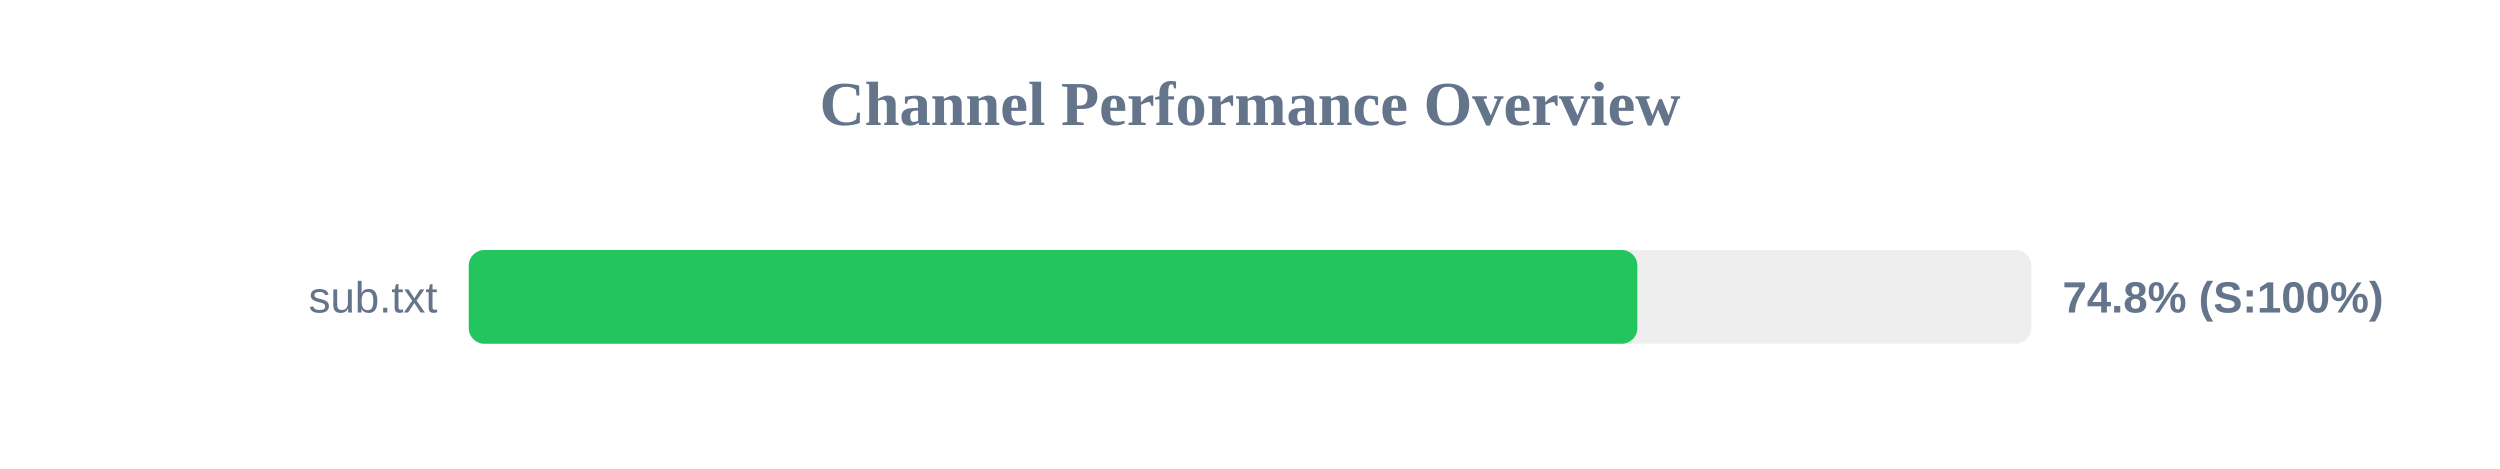
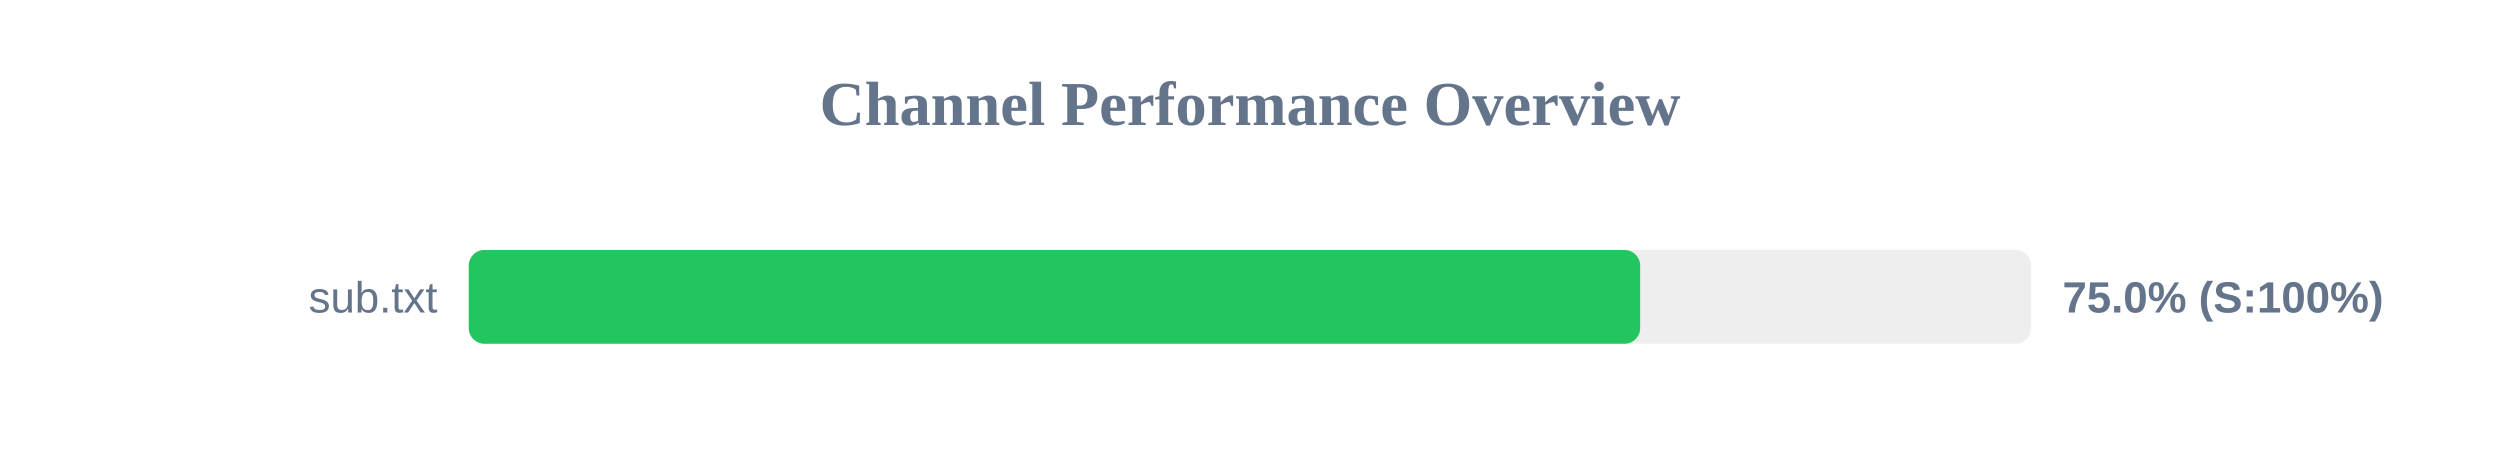
<svg xmlns="http://www.w3.org/2000/svg" width="800" height="150" version="1.1">
  <style>
        .row { font: 14px Arial; fill: #64748b; }
        .score { font: bold 14px Arial; fill: #64748b; }
    </style>
  <text x="400" y="40" text-anchor="middle" font-size="20px" font-weight="bold" fill="#64748b">Channel Performance Overview</text>
  <rect x="150" y="80" width="500" height="30" fill="#eee" rx="5" />
-   <rect x="150" y="80" width="373.95" height="30" fill="#22c55e" rx="5" />
+   <rect x="150" y="80" width="374.85" height="30" fill="#22c55e" rx="5" />
  <text x="140" y="100" text-anchor="end" class="row">sub.txt</text>
-   <text x="660" y="100" text-anchor="start" class="score">74.8% (S:100%)</text>
+   <text x="660" y="100" text-anchor="start" class="score">75.0% (S:100%)</text>
</svg>
